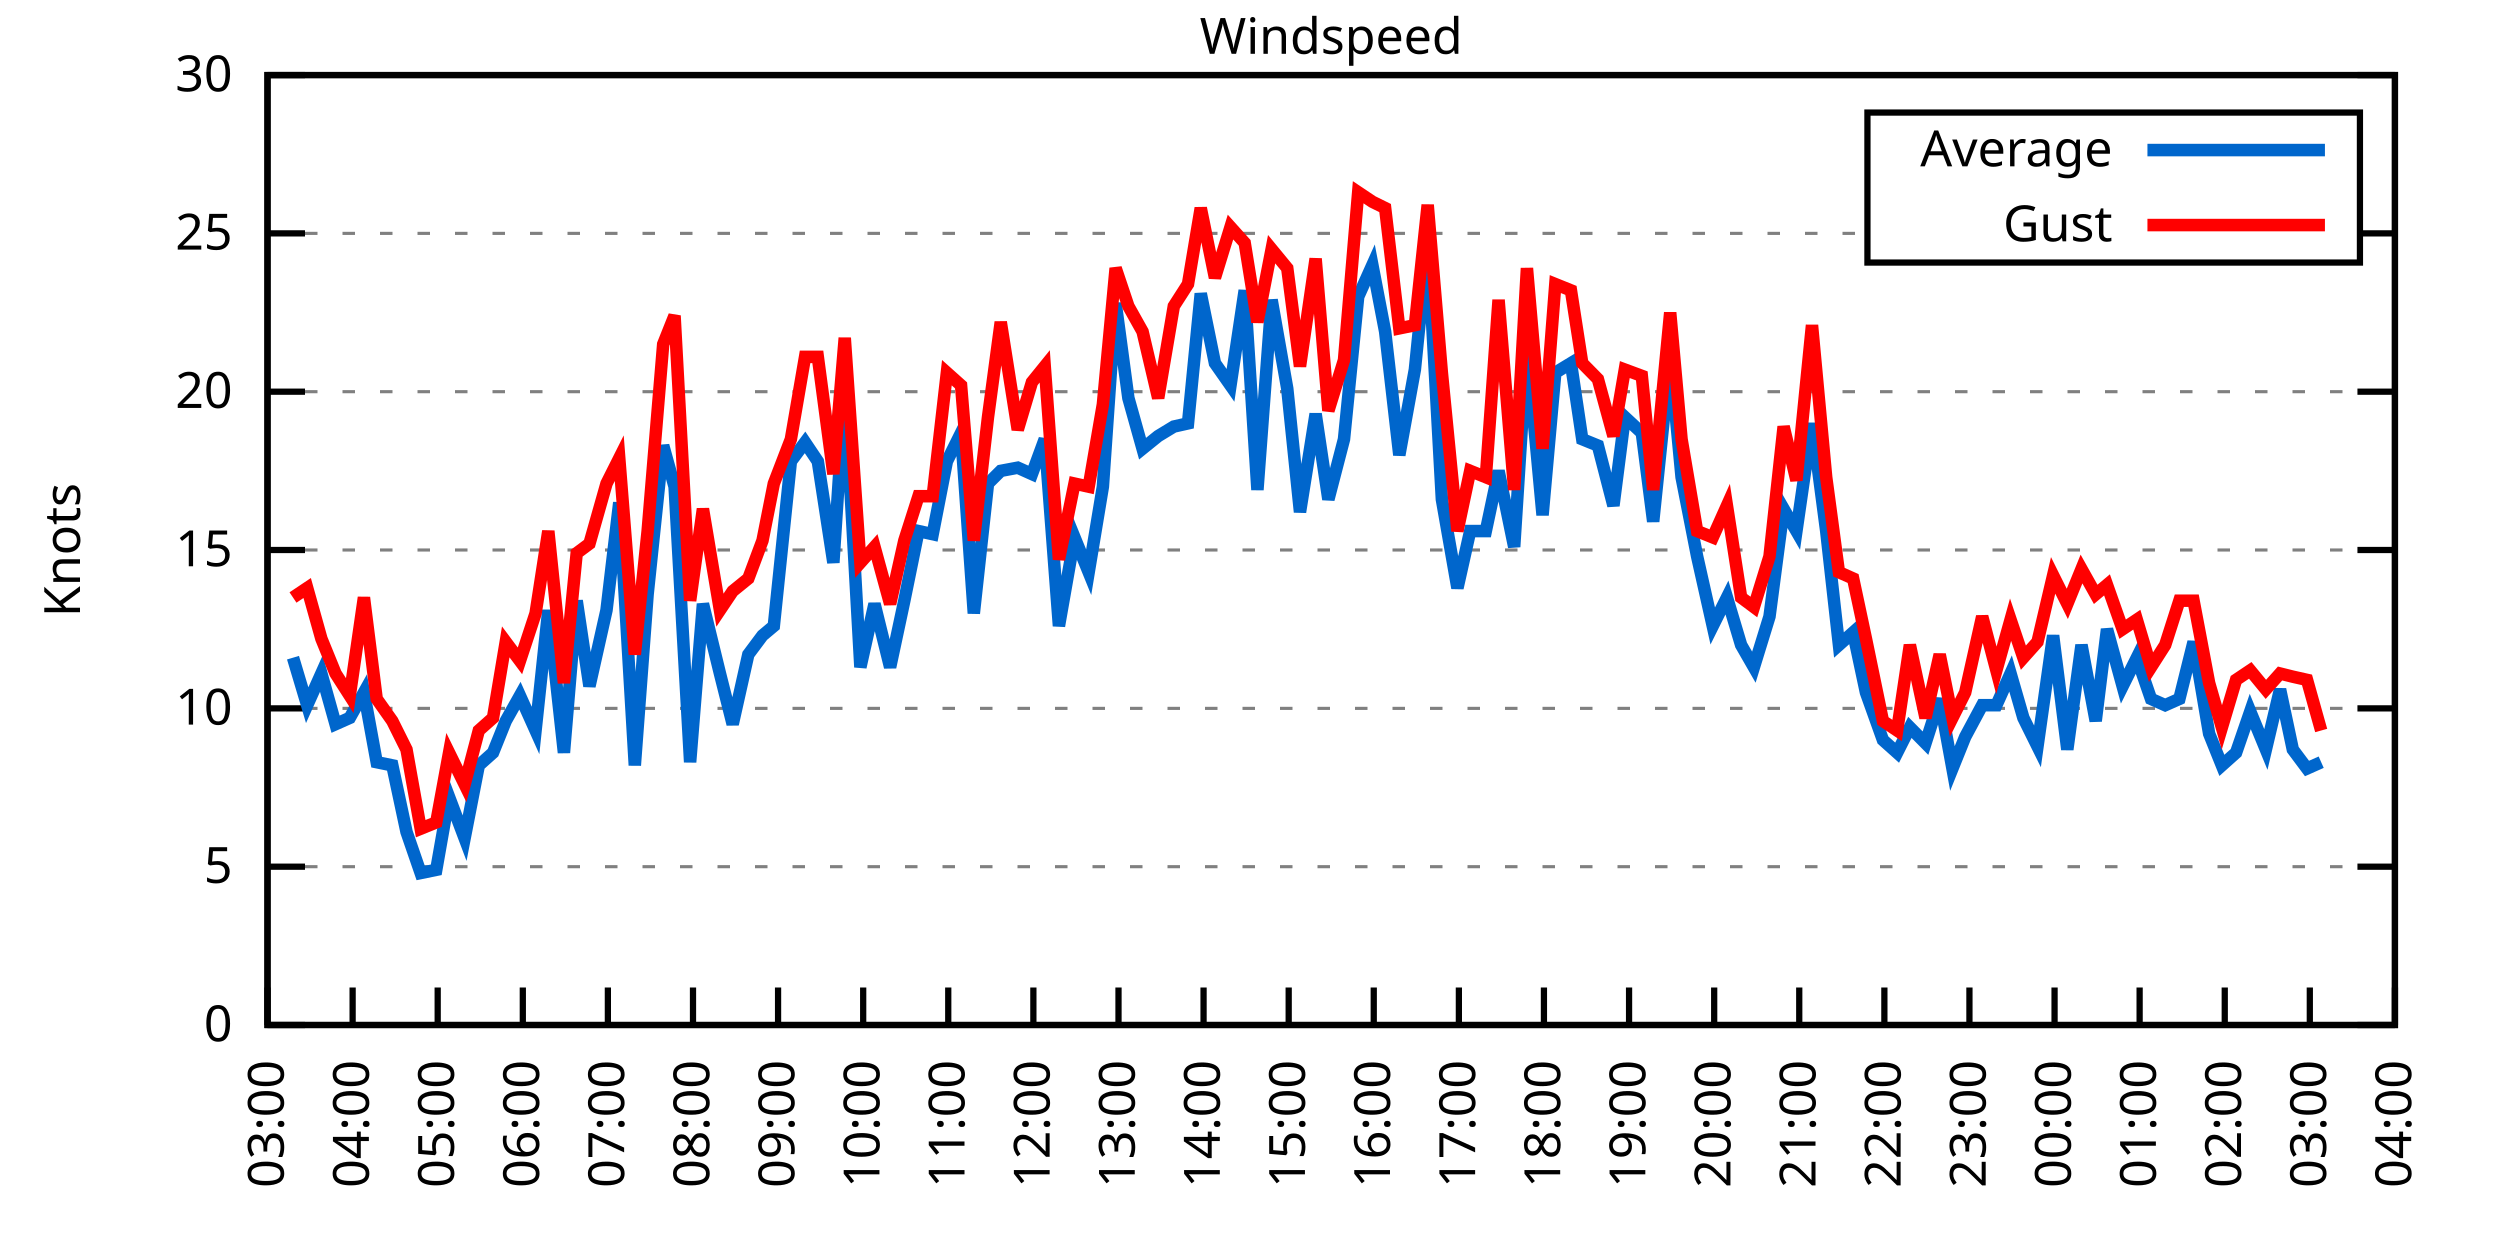
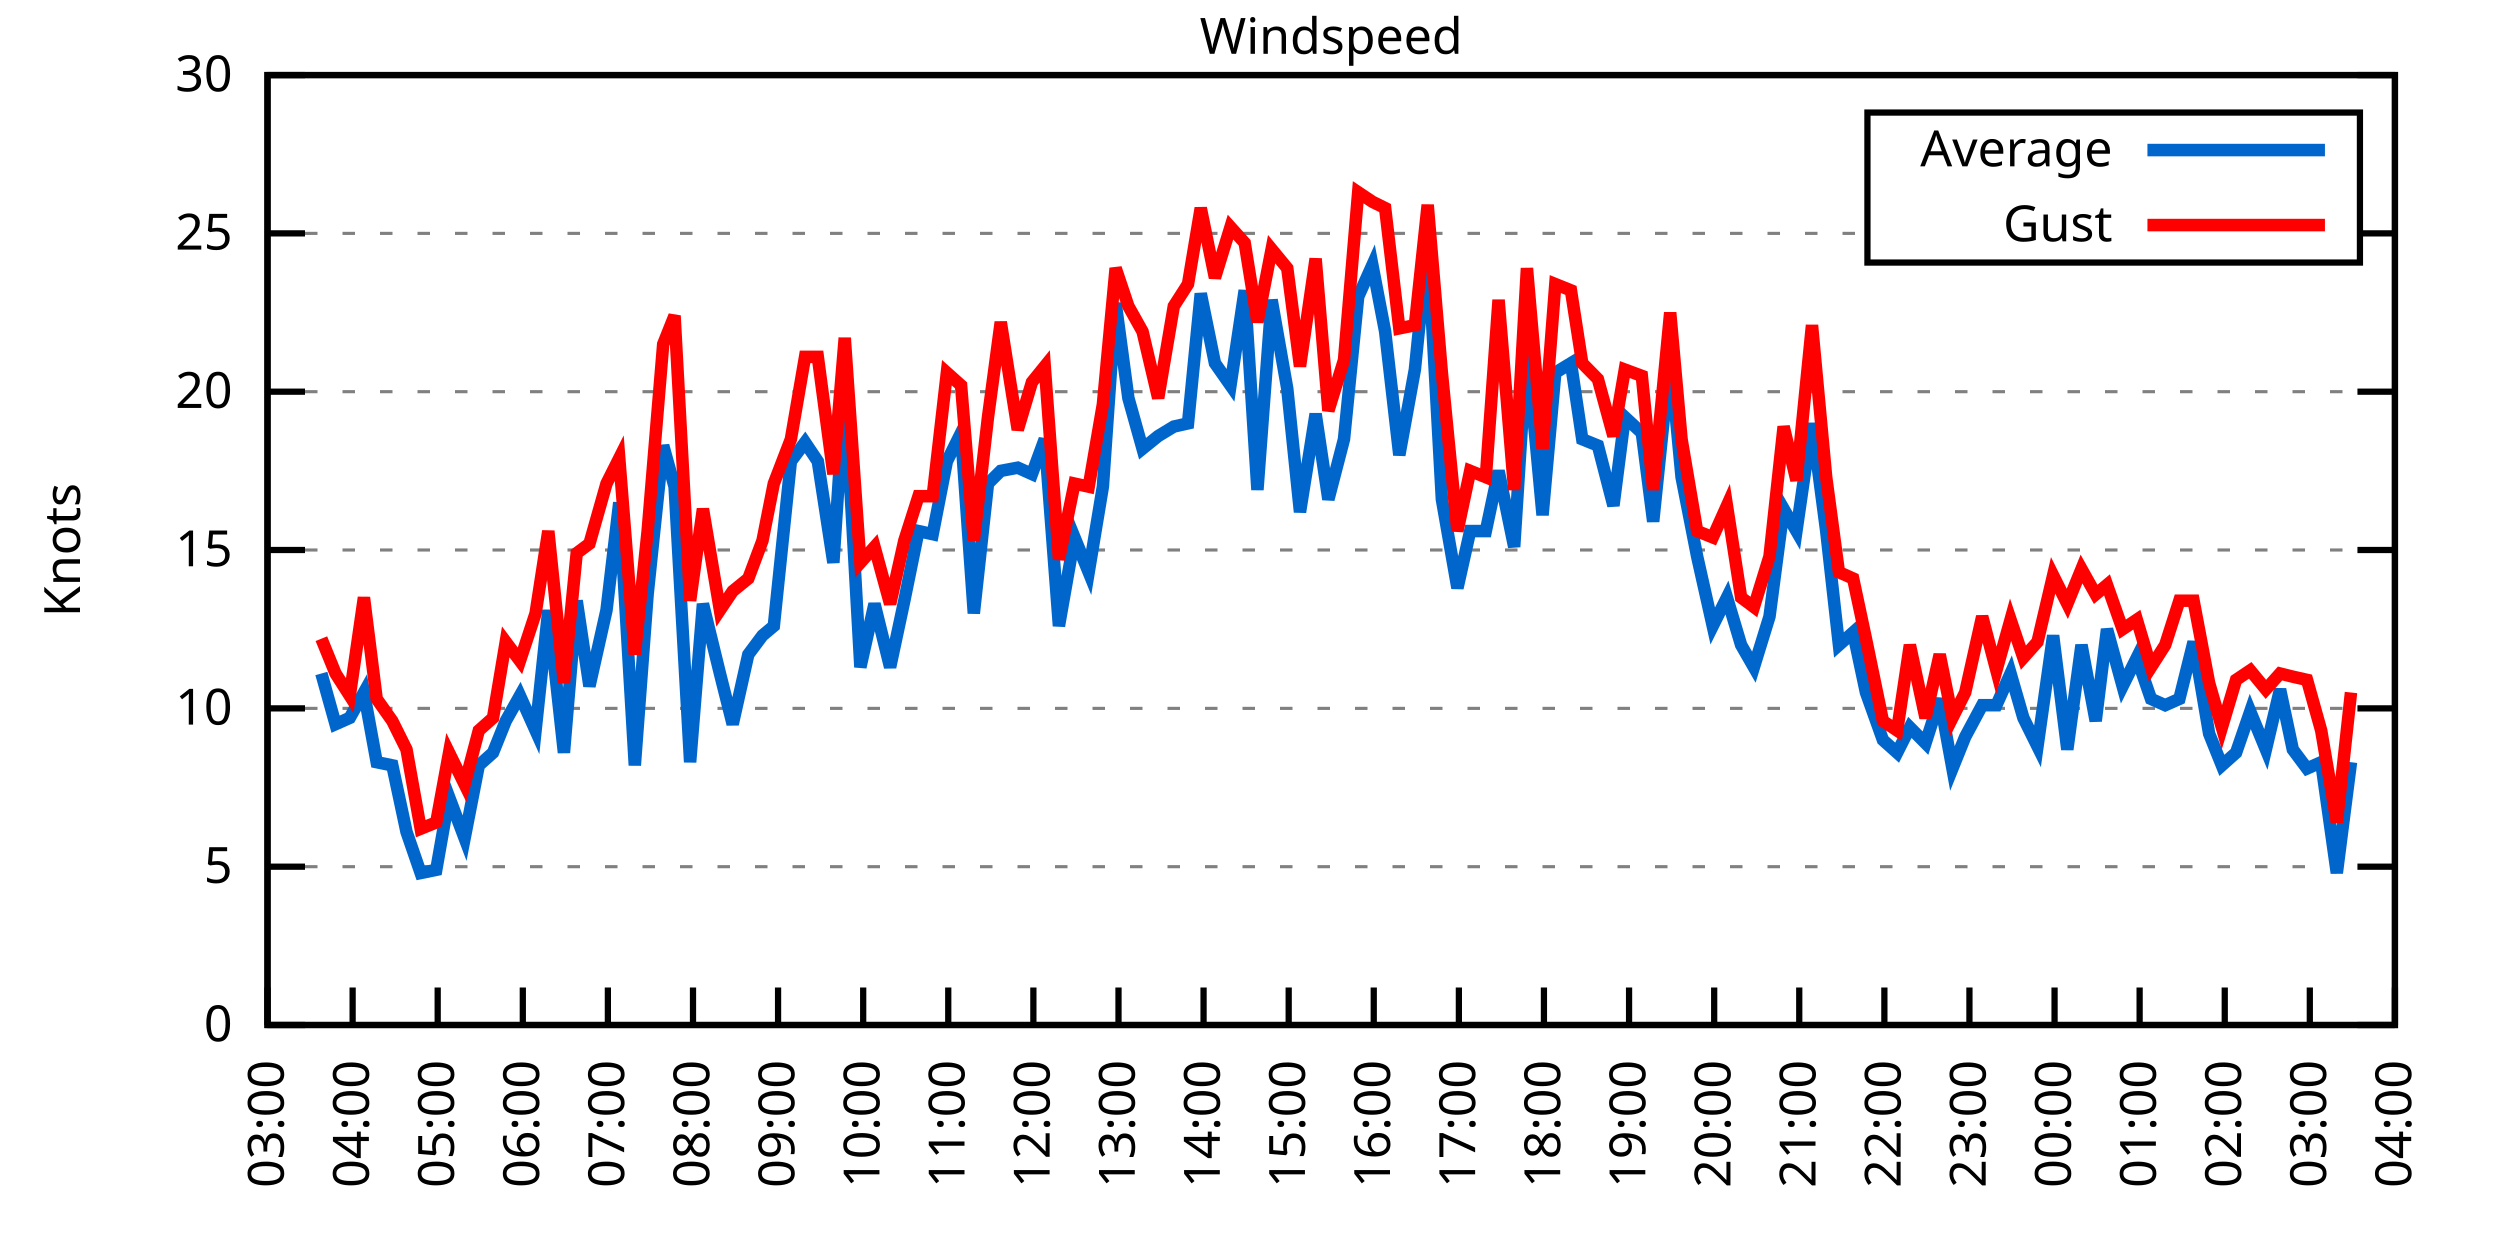
<svg xmlns="http://www.w3.org/2000/svg" xmlns:xlink="http://www.w3.org/1999/xlink" width="400" height="200" viewBox="0 0 400 200">
  <g id="gnuplot_canvas">
    <rect x="0" y="0" width="400" height="200" fill="none" />
    <defs>
      <circle id="gpDot" r="0.5" stroke-width="0.5" stroke="currentColor" />
      <path id="gpPt0" stroke-width="0.333" stroke="currentColor" d="M-1,0 h2 M0,-1 v2" />
      <path id="gpPt1" stroke-width="0.333" stroke="currentColor" d="M-1,-1 L1,1 M1,-1 L-1,1" />
      <path id="gpPt2" stroke-width="0.333" stroke="currentColor" d="M-1,0 L1,0 M0,-1 L0,1 M-1,-1 L1,1 M-1,1 L1,-1" />
      <rect id="gpPt3" stroke-width="0.333" stroke="currentColor" x="-1" y="-1" width="2" height="2" />
      <rect id="gpPt4" stroke-width="0.333" stroke="currentColor" fill="currentColor" x="-1" y="-1" width="2" height="2" />
      <circle id="gpPt5" stroke-width="0.333" stroke="currentColor" cx="0" cy="0" r="1" />
      <use xlink:href="#gpPt5" id="gpPt6" fill="currentColor" stroke="none" />
      <path id="gpPt7" stroke-width="0.333" stroke="currentColor" d="M0,-1.33 L-1.33,0.67 L1.33,0.67 z" />
      <use xlink:href="#gpPt7" id="gpPt8" fill="currentColor" stroke="none" />
      <use xlink:href="#gpPt7" id="gpPt9" stroke="currentColor" transform="rotate(180)" />
      <use xlink:href="#gpPt9" id="gpPt10" fill="currentColor" stroke="none" />
      <use xlink:href="#gpPt3" id="gpPt11" stroke="currentColor" transform="rotate(45)" />
      <use xlink:href="#gpPt11" id="gpPt12" fill="currentColor" stroke="none" />
      <path id="gpPt13" stroke-width="0.333" stroke="currentColor" d="M0,1.330 L1.265,0.411 L0.782,-1.067 L-0.782,-1.076 L-1.265,0.411 z" />
      <use xlink:href="#gpPt13" id="gpPt14" fill="currentColor" stroke="none" />
      <filter id="textbox" filterUnits="objectBoundingBox" x="0" y="0" height="1" width="1">
        <feFlood flood-color="white" flood-opacity="1" result="bgnd" />
        <feComposite in="SourceGraphic" in2="bgnd" operator="atop" />
      </filter>
      <filter id="greybox" filterUnits="objectBoundingBox" x="0" y="0" height="1" width="1">
        <feFlood flood-color="lightgrey" flood-opacity="1" result="grey" />
        <feComposite in="SourceGraphic" in2="grey" operator="atop" />
      </filter>
    </defs>
    <g fill="none" color="white" stroke="currentColor" stroke-width="1.00" stroke-linecap="butt" stroke-linejoin="miter">
</g>
    <g fill="none" color="black" stroke="currentColor" stroke-width="1.00" stroke-linecap="butt" stroke-linejoin="miter">
      <g stroke="none" shape-rendering="crispEdges">
        <polygon fill="rgb(255, 255, 255)" points="42.80,164.00 383.18,164.00 383.18,12.02 42.80,12.02 " />
      </g>
    </g>
    <g fill="none" color="black" stroke="currentColor" stroke-width="1.00" stroke-linecap="butt" stroke-linejoin="miter">
</g>
    <g fill="none" color="black" stroke="black" stroke-width="0.50" stroke-linecap="butt" stroke-linejoin="miter">
</g>
    <g fill="none" color="gray" stroke="currentColor" stroke-width="0.50" stroke-linecap="butt" stroke-linejoin="miter">
      <path stroke="gray" stroke-dasharray="2,4" class="gridline" d="M42.80,164.00 L383.19,164.00  " />
    </g>
    <g fill="none" color="gray" stroke="gray" stroke-width="1.00" stroke-linecap="butt" stroke-linejoin="miter">
</g>
    <g fill="none" color="black" stroke="currentColor" stroke-width="1.00" stroke-linecap="butt" stroke-linejoin="miter">
      <path stroke="black" d="M42.80,164.00 L48.80,164.00 M383.19,164.00 L377.19,164.00  " />
      <g transform="translate(37.20,166.60)" stroke="none" fill="black" font-family="Sans" font-size="8.00" text-anchor="end">
        <text>
          <tspan font-family="Sans"> 0</tspan>
        </text>
      </g>
    </g>
    <g fill="none" color="black" stroke="currentColor" stroke-width="1.00" stroke-linecap="butt" stroke-linejoin="miter">
</g>
    <g fill="none" color="black" stroke="black" stroke-width="0.50" stroke-linecap="butt" stroke-linejoin="miter">
</g>
    <g fill="none" color="gray" stroke="currentColor" stroke-width="0.50" stroke-linecap="butt" stroke-linejoin="miter">
      <path stroke="gray" stroke-dasharray="2,4" class="gridline" d="M42.80,138.67 L383.19,138.67  " />
    </g>
    <g fill="none" color="gray" stroke="gray" stroke-width="1.00" stroke-linecap="butt" stroke-linejoin="miter">
</g>
    <g fill="none" color="black" stroke="currentColor" stroke-width="1.00" stroke-linecap="butt" stroke-linejoin="miter">
      <path stroke="black" d="M42.80,138.67 L48.80,138.67 M383.19,138.67 L377.19,138.67  " />
      <g transform="translate(37.20,141.27)" stroke="none" fill="black" font-family="Sans" font-size="8.00" text-anchor="end">
        <text>
          <tspan font-family="Sans"> 5</tspan>
        </text>
      </g>
    </g>
    <g fill="none" color="black" stroke="currentColor" stroke-width="1.00" stroke-linecap="butt" stroke-linejoin="miter">
</g>
    <g fill="none" color="black" stroke="black" stroke-width="0.50" stroke-linecap="butt" stroke-linejoin="miter">
</g>
    <g fill="none" color="gray" stroke="currentColor" stroke-width="0.50" stroke-linecap="butt" stroke-linejoin="miter">
      <path stroke="gray" stroke-dasharray="2,4" class="gridline" d="M42.80,113.34 L383.19,113.34  " />
    </g>
    <g fill="none" color="gray" stroke="gray" stroke-width="1.00" stroke-linecap="butt" stroke-linejoin="miter">
</g>
    <g fill="none" color="black" stroke="currentColor" stroke-width="1.00" stroke-linecap="butt" stroke-linejoin="miter">
      <path stroke="black" d="M42.80,113.34 L48.80,113.34 M383.19,113.34 L377.19,113.34  " />
      <g transform="translate(37.20,115.94)" stroke="none" fill="black" font-family="Sans" font-size="8.00" text-anchor="end">
        <text>
          <tspan font-family="Sans"> 10</tspan>
        </text>
      </g>
    </g>
    <g fill="none" color="black" stroke="currentColor" stroke-width="1.00" stroke-linecap="butt" stroke-linejoin="miter">
</g>
    <g fill="none" color="black" stroke="black" stroke-width="0.50" stroke-linecap="butt" stroke-linejoin="miter">
</g>
    <g fill="none" color="gray" stroke="currentColor" stroke-width="0.50" stroke-linecap="butt" stroke-linejoin="miter">
      <path stroke="gray" stroke-dasharray="2,4" class="gridline" d="M42.80,88.00 L383.19,88.00  " />
    </g>
    <g fill="none" color="gray" stroke="gray" stroke-width="1.00" stroke-linecap="butt" stroke-linejoin="miter">
</g>
    <g fill="none" color="black" stroke="currentColor" stroke-width="1.00" stroke-linecap="butt" stroke-linejoin="miter">
      <path stroke="black" d="M42.80,88.00 L48.80,88.00 M383.19,88.00 L377.19,88.00  " />
      <g transform="translate(37.20,90.60)" stroke="none" fill="black" font-family="Sans" font-size="8.00" text-anchor="end">
        <text>
          <tspan font-family="Sans"> 15</tspan>
        </text>
      </g>
    </g>
    <g fill="none" color="black" stroke="currentColor" stroke-width="1.00" stroke-linecap="butt" stroke-linejoin="miter">
</g>
    <g fill="none" color="black" stroke="black" stroke-width="0.50" stroke-linecap="butt" stroke-linejoin="miter">
</g>
    <g fill="none" color="gray" stroke="currentColor" stroke-width="0.50" stroke-linecap="butt" stroke-linejoin="miter">
      <path stroke="gray" stroke-dasharray="2,4" class="gridline" d="M42.80,62.67 L383.19,62.67  " />
    </g>
    <g fill="none" color="gray" stroke="gray" stroke-width="1.00" stroke-linecap="butt" stroke-linejoin="miter">
</g>
    <g fill="none" color="black" stroke="currentColor" stroke-width="1.00" stroke-linecap="butt" stroke-linejoin="miter">
      <path stroke="black" d="M42.80,62.67 L48.80,62.67 M383.19,62.67 L377.19,62.67  " />
      <g transform="translate(37.20,65.27)" stroke="none" fill="black" font-family="Sans" font-size="8.00" text-anchor="end">
        <text>
          <tspan font-family="Sans"> 20</tspan>
        </text>
      </g>
    </g>
    <g fill="none" color="black" stroke="currentColor" stroke-width="1.00" stroke-linecap="butt" stroke-linejoin="miter">
</g>
    <g fill="none" color="black" stroke="black" stroke-width="0.50" stroke-linecap="butt" stroke-linejoin="miter">
</g>
    <g fill="none" color="gray" stroke="currentColor" stroke-width="0.50" stroke-linecap="butt" stroke-linejoin="miter">
      <path stroke="gray" stroke-dasharray="2,4" class="gridline" d="M42.80,37.34 L298.79,37.34 M377.59,37.34 L383.19,37.34  " />
    </g>
    <g fill="none" color="gray" stroke="gray" stroke-width="1.00" stroke-linecap="butt" stroke-linejoin="miter">
</g>
    <g fill="none" color="black" stroke="currentColor" stroke-width="1.00" stroke-linecap="butt" stroke-linejoin="miter">
      <path stroke="black" d="M42.80,37.34 L48.80,37.34 M383.19,37.34 L377.19,37.34  " />
      <g transform="translate(37.20,39.94)" stroke="none" fill="black" font-family="Sans" font-size="8.00" text-anchor="end">
        <text>
          <tspan font-family="Sans"> 25</tspan>
        </text>
      </g>
    </g>
    <g fill="none" color="black" stroke="currentColor" stroke-width="1.00" stroke-linecap="butt" stroke-linejoin="miter">
</g>
    <g fill="none" color="black" stroke="black" stroke-width="0.50" stroke-linecap="butt" stroke-linejoin="miter">
</g>
    <g fill="none" color="gray" stroke="currentColor" stroke-width="0.50" stroke-linecap="butt" stroke-linejoin="miter">
      <path stroke="gray" stroke-dasharray="2,4" class="gridline" d="M42.80,12.01 L383.19,12.01  " />
    </g>
    <g fill="none" color="gray" stroke="gray" stroke-width="1.00" stroke-linecap="butt" stroke-linejoin="miter">
</g>
    <g fill="none" color="black" stroke="currentColor" stroke-width="1.00" stroke-linecap="butt" stroke-linejoin="miter">
      <path stroke="black" d="M42.80,12.01 L48.80,12.01 M383.19,12.01 L377.19,12.01  " />
      <g transform="translate(37.20,14.61)" stroke="none" fill="black" font-family="Sans" font-size="8.00" text-anchor="end">
        <text>
          <tspan font-family="Sans"> 30</tspan>
        </text>
      </g>
    </g>
    <g fill="none" color="black" stroke="currentColor" stroke-width="1.00" stroke-linecap="butt" stroke-linejoin="miter">
      <path stroke="black" d="M42.80,164.00 L42.80,158.00  " />
      <g transform="translate(45.40,169.60) rotate(270.00)" stroke="none" fill="black" font-family="Sans" font-size="8.00" text-anchor="end">
        <text>
          <tspan font-family="Sans">03:00</tspan>
        </text>
      </g>
    </g>
    <g fill="none" color="black" stroke="currentColor" stroke-width="1.00" stroke-linecap="butt" stroke-linejoin="miter">
      <path stroke="black" d="M56.42,164.00 L56.42,158.00  " />
      <g transform="translate(59.02,169.60) rotate(270.00)" stroke="none" fill="black" font-family="Sans" font-size="8.00" text-anchor="end">
        <text>
          <tspan font-family="Sans">04:00</tspan>
        </text>
      </g>
    </g>
    <g fill="none" color="black" stroke="currentColor" stroke-width="1.00" stroke-linecap="butt" stroke-linejoin="miter">
      <path stroke="black" d="M70.03,164.00 L70.03,158.00  " />
      <g transform="translate(72.63,169.60) rotate(270.00)" stroke="none" fill="black" font-family="Sans" font-size="8.00" text-anchor="end">
        <text>
          <tspan font-family="Sans">05:00</tspan>
        </text>
      </g>
    </g>
    <g fill="none" color="black" stroke="currentColor" stroke-width="1.00" stroke-linecap="butt" stroke-linejoin="miter">
      <path stroke="black" d="M83.65,164.00 L83.65,158.00  " />
      <g transform="translate(86.25,169.60) rotate(270.00)" stroke="none" fill="black" font-family="Sans" font-size="8.00" text-anchor="end">
        <text>
          <tspan font-family="Sans">06:00</tspan>
        </text>
      </g>
    </g>
    <g fill="none" color="black" stroke="currentColor" stroke-width="1.00" stroke-linecap="butt" stroke-linejoin="miter">
      <path stroke="black" d="M97.26,164.00 L97.26,158.00  " />
      <g transform="translate(99.86,169.60) rotate(270.00)" stroke="none" fill="black" font-family="Sans" font-size="8.00" text-anchor="end">
        <text>
          <tspan font-family="Sans">07:00</tspan>
        </text>
      </g>
    </g>
    <g fill="none" color="black" stroke="currentColor" stroke-width="1.00" stroke-linecap="butt" stroke-linejoin="miter">
      <path stroke="black" d="M110.88,164.00 L110.88,158.00  " />
      <g transform="translate(113.48,169.60) rotate(270.00)" stroke="none" fill="black" font-family="Sans" font-size="8.00" text-anchor="end">
        <text>
          <tspan font-family="Sans">08:00</tspan>
        </text>
      </g>
    </g>
    <g fill="none" color="black" stroke="currentColor" stroke-width="1.00" stroke-linecap="butt" stroke-linejoin="miter">
      <path stroke="black" d="M124.49,164.00 L124.49,158.00  " />
      <g transform="translate(127.09,169.60) rotate(270.00)" stroke="none" fill="black" font-family="Sans" font-size="8.00" text-anchor="end">
        <text>
          <tspan font-family="Sans">09:00</tspan>
        </text>
      </g>
    </g>
    <g fill="none" color="black" stroke="currentColor" stroke-width="1.00" stroke-linecap="butt" stroke-linejoin="miter">
      <path stroke="black" d="M138.11,164.00 L138.11,158.00  " />
      <g transform="translate(140.71,169.60) rotate(270.00)" stroke="none" fill="black" font-family="Sans" font-size="8.00" text-anchor="end">
        <text>
          <tspan font-family="Sans">10:00</tspan>
        </text>
      </g>
    </g>
    <g fill="none" color="black" stroke="currentColor" stroke-width="1.00" stroke-linecap="butt" stroke-linejoin="miter">
      <path stroke="black" d="M151.72,164.00 L151.72,158.00  " />
      <g transform="translate(154.32,169.60) rotate(270.00)" stroke="none" fill="black" font-family="Sans" font-size="8.00" text-anchor="end">
        <text>
          <tspan font-family="Sans">11:00</tspan>
        </text>
      </g>
    </g>
    <g fill="none" color="black" stroke="currentColor" stroke-width="1.00" stroke-linecap="butt" stroke-linejoin="miter">
      <path stroke="black" d="M165.34,164.00 L165.34,158.00  " />
      <g transform="translate(167.94,169.60) rotate(270.00)" stroke="none" fill="black" font-family="Sans" font-size="8.00" text-anchor="end">
        <text>
          <tspan font-family="Sans">12:00</tspan>
        </text>
      </g>
    </g>
    <g fill="none" color="black" stroke="currentColor" stroke-width="1.00" stroke-linecap="butt" stroke-linejoin="miter">
      <path stroke="black" d="M178.96,164.00 L178.96,158.00  " />
      <g transform="translate(181.56,169.60) rotate(270.00)" stroke="none" fill="black" font-family="Sans" font-size="8.00" text-anchor="end">
        <text>
          <tspan font-family="Sans">13:00</tspan>
        </text>
      </g>
    </g>
    <g fill="none" color="black" stroke="currentColor" stroke-width="1.00" stroke-linecap="butt" stroke-linejoin="miter">
      <path stroke="black" d="M192.57,164.00 L192.57,158.00  " />
      <g transform="translate(195.17,169.60) rotate(270.00)" stroke="none" fill="black" font-family="Sans" font-size="8.00" text-anchor="end">
        <text>
          <tspan font-family="Sans">14:00</tspan>
        </text>
      </g>
    </g>
    <g fill="none" color="black" stroke="currentColor" stroke-width="1.00" stroke-linecap="butt" stroke-linejoin="miter">
      <path stroke="black" d="M206.19,164.00 L206.19,158.00  " />
      <g transform="translate(208.79,169.60) rotate(270.00)" stroke="none" fill="black" font-family="Sans" font-size="8.00" text-anchor="end">
        <text>
          <tspan font-family="Sans">15:00</tspan>
        </text>
      </g>
    </g>
    <g fill="none" color="black" stroke="currentColor" stroke-width="1.00" stroke-linecap="butt" stroke-linejoin="miter">
      <path stroke="black" d="M219.80,164.00 L219.80,158.00  " />
      <g transform="translate(222.40,169.60) rotate(270.00)" stroke="none" fill="black" font-family="Sans" font-size="8.00" text-anchor="end">
        <text>
          <tspan font-family="Sans">16:00</tspan>
        </text>
      </g>
    </g>
    <g fill="none" color="black" stroke="currentColor" stroke-width="1.00" stroke-linecap="butt" stroke-linejoin="miter">
      <path stroke="black" d="M233.42,164.00 L233.42,158.00  " />
      <g transform="translate(236.02,169.60) rotate(270.00)" stroke="none" fill="black" font-family="Sans" font-size="8.00" text-anchor="end">
        <text>
          <tspan font-family="Sans">17:00</tspan>
        </text>
      </g>
    </g>
    <g fill="none" color="black" stroke="currentColor" stroke-width="1.00" stroke-linecap="butt" stroke-linejoin="miter">
      <path stroke="black" d="M247.03,164.00 L247.03,158.00  " />
      <g transform="translate(249.63,169.60) rotate(270.00)" stroke="none" fill="black" font-family="Sans" font-size="8.00" text-anchor="end">
        <text>
          <tspan font-family="Sans">18:00</tspan>
        </text>
      </g>
    </g>
    <g fill="none" color="black" stroke="currentColor" stroke-width="1.00" stroke-linecap="butt" stroke-linejoin="miter">
      <path stroke="black" d="M260.65,164.00 L260.65,158.00  " />
      <g transform="translate(263.25,169.60) rotate(270.00)" stroke="none" fill="black" font-family="Sans" font-size="8.00" text-anchor="end">
        <text>
          <tspan font-family="Sans">19:00</tspan>
        </text>
      </g>
    </g>
    <g fill="none" color="black" stroke="currentColor" stroke-width="1.00" stroke-linecap="butt" stroke-linejoin="miter">
      <path stroke="black" d="M274.27,164.00 L274.27,158.00  " />
      <g transform="translate(276.87,169.60) rotate(270.00)" stroke="none" fill="black" font-family="Sans" font-size="8.00" text-anchor="end">
        <text>
          <tspan font-family="Sans">20:00</tspan>
        </text>
      </g>
    </g>
    <g fill="none" color="black" stroke="currentColor" stroke-width="1.00" stroke-linecap="butt" stroke-linejoin="miter">
      <path stroke="black" d="M287.88,164.00 L287.88,158.00  " />
      <g transform="translate(290.48,169.60) rotate(270.00)" stroke="none" fill="black" font-family="Sans" font-size="8.00" text-anchor="end">
        <text>
          <tspan font-family="Sans">21:00</tspan>
        </text>
      </g>
    </g>
    <g fill="none" color="black" stroke="currentColor" stroke-width="1.00" stroke-linecap="butt" stroke-linejoin="miter">
      <path stroke="black" d="M301.50,164.00 L301.50,158.00  " />
      <g transform="translate(304.10,169.60) rotate(270.00)" stroke="none" fill="black" font-family="Sans" font-size="8.00" text-anchor="end">
        <text>
          <tspan font-family="Sans">22:00</tspan>
        </text>
      </g>
    </g>
    <g fill="none" color="black" stroke="currentColor" stroke-width="1.00" stroke-linecap="butt" stroke-linejoin="miter">
      <path stroke="black" d="M315.11,164.00 L315.11,158.00  " />
      <g transform="translate(317.71,169.60) rotate(270.00)" stroke="none" fill="black" font-family="Sans" font-size="8.00" text-anchor="end">
        <text>
          <tspan font-family="Sans">23:00</tspan>
        </text>
      </g>
    </g>
    <g fill="none" color="black" stroke="currentColor" stroke-width="1.00" stroke-linecap="butt" stroke-linejoin="miter">
      <path stroke="black" d="M328.73,164.00 L328.73,158.00  " />
      <g transform="translate(331.33,169.60) rotate(270.00)" stroke="none" fill="black" font-family="Sans" font-size="8.00" text-anchor="end">
        <text>
          <tspan font-family="Sans">00:00</tspan>
        </text>
      </g>
    </g>
    <g fill="none" color="black" stroke="currentColor" stroke-width="1.00" stroke-linecap="butt" stroke-linejoin="miter">
      <path stroke="black" d="M342.34,164.00 L342.34,158.00  " />
      <g transform="translate(344.94,169.60) rotate(270.00)" stroke="none" fill="black" font-family="Sans" font-size="8.00" text-anchor="end">
        <text>
          <tspan font-family="Sans">01:00</tspan>
        </text>
      </g>
    </g>
    <g fill="none" color="black" stroke="currentColor" stroke-width="1.00" stroke-linecap="butt" stroke-linejoin="miter">
      <path stroke="black" d="M355.96,164.00 L355.96,158.00  " />
      <g transform="translate(358.56,169.60) rotate(270.00)" stroke="none" fill="black" font-family="Sans" font-size="8.00" text-anchor="end">
        <text>
          <tspan font-family="Sans">02:00</tspan>
        </text>
      </g>
    </g>
    <g fill="none" color="black" stroke="currentColor" stroke-width="1.00" stroke-linecap="butt" stroke-linejoin="miter">
      <path stroke="black" d="M369.57,164.00 L369.57,158.00  " />
      <g transform="translate(372.17,169.60) rotate(270.00)" stroke="none" fill="black" font-family="Sans" font-size="8.00" text-anchor="end">
        <text>
          <tspan font-family="Sans">03:00</tspan>
        </text>
      </g>
    </g>
    <g fill="none" color="black" stroke="currentColor" stroke-width="1.00" stroke-linecap="butt" stroke-linejoin="miter">
      <path stroke="black" d="M383.19,164.00 L383.19,158.00  " />
      <g transform="translate(385.79,169.60) rotate(270.00)" stroke="none" fill="black" font-family="Sans" font-size="8.00" text-anchor="end">
        <text>
          <tspan font-family="Sans">04:00</tspan>
        </text>
      </g>
    </g>
    <g fill="none" color="black" stroke="currentColor" stroke-width="1.00" stroke-linecap="butt" stroke-linejoin="miter">
</g>
    <g fill="none" color="black" stroke="currentColor" stroke-width="1.00" stroke-linecap="butt" stroke-linejoin="miter">
      <path stroke="black" d="M42.80,12.01 L42.80,164.00 L383.19,164.00 L383.19,12.01 L42.80,12.01 Z  " />
    </g>
    <g fill="none" color="black" stroke="currentColor" stroke-width="1.00" stroke-linecap="butt" stroke-linejoin="miter">
</g>
    <g fill="none" color="black" stroke="currentColor" stroke-width="1.00" stroke-linecap="butt" stroke-linejoin="miter">
      <path stroke="black" d="M298.79,42.01 L298.79,18.01 L377.59,18.01 L377.59,42.01 L298.79,42.01 Z  " />
    </g>
    <g id="Windspeed_plot_1">
      <g fill="none" color="white" stroke="black" stroke-width="2.00" stroke-linecap="butt" stroke-linejoin="miter">
</g>
      <g fill="none" color="black" stroke="currentColor" stroke-width="2.00" stroke-linecap="butt" stroke-linejoin="miter">
        <g transform="translate(337.99,26.61)" stroke="none" fill="black" font-family="Sans" font-size="8.00" text-anchor="end">
          <text>
            <tspan font-family="Sans">Average</tspan>
          </text>
        </g>
      </g>
      <g fill="none" color="black" stroke="currentColor" stroke-width="2.00" stroke-linecap="butt" stroke-linejoin="miter">
-         <path stroke="rgb(  0, 102, 204)" d="M343.59,24.01 L371.99,24.01 M46.88,105.23 L49.15,112.83 L51.42,107.76 L53.69,115.87 L55.96,114.86 L58.23,110.80   L60.27,121.95 L62.77,122.46 L65.04,133.10 L67.31,139.68 L69.80,139.17 L71.85,127.52 L74.34,134.11 L76.61,122.46   L78.88,120.43 L80.92,115.36 L83.19,111.31 L85.69,116.88 L87.73,97.63 L90.23,120.43 L92.27,96.11 L94.31,109.79   L97.04,97.63 L99.08,80.41 L101.57,122.46 L103.62,95.10 L106.11,71.29 L107.93,77.87 L110.42,121.95 L112.47,96.62   L115.19,107.76 L117.23,115.87 L119.73,104.72 L122.00,101.68 L123.81,100.16 L126.54,73.82 L128.81,70.78 L130.85,73.82   L133.34,90.03 L135.16,62.17 L137.66,106.75 L139.92,96.62 L142.42,106.75 L144.69,96.11 L146.96,84.97 L149.23,85.47   L151.50,73.82 L153.77,69.26 L155.81,98.14 L158.08,77.37 L160.12,75.34 L162.84,74.83 L165.11,75.85 L167.16,70.27   L169.43,100.16 L171.92,85.98 L174.19,91.55 L176.46,77.87 L178.50,48.49 L180.54,63.69 L182.81,71.79 L185.31,69.77   L187.81,68.25 L190.08,67.74 L192.12,46.97 L194.39,58.11 L196.88,61.66 L199.15,46.46 L201.19,78.38 L203.46,47.98   L205.96,62.17 L208.00,81.93 L210.50,66.22 L212.54,79.90 L215.04,70.27 L217.31,47.47 L219.58,42.41 L221.62,53.05   L223.89,72.81 L226.38,59.13 L228.43,38.86 L230.70,79.90 L233.19,94.08 L235.23,84.97 L237.73,84.97 L239.77,75.34   L242.27,87.50 L244.31,55.58 L246.81,82.43 L248.85,59.63 L251.35,58.11 L253.16,70.27 L255.66,71.29 L258.15,80.91   L259.97,66.73 L262.69,69.26 L264.51,83.45 L267.23,57.10 L269.05,76.35 L271.54,89.02 L274.04,100.16 L276.31,95.60   L278.58,103.20 L280.62,106.75 L283.12,98.64 L285.38,81.42 L287.43,84.97 L289.92,67.74 L292.19,84.97 L294.23,103.20   L296.50,101.18 L298.55,110.80 L301.27,118.40 L303.54,120.43 L305.58,116.38 L308.08,118.91 L310.35,111.82 L312.39,122.96   L314.43,117.90 L317.15,112.83 L319.42,112.83 L321.69,107.76 L323.74,114.86 L326.00,119.42 L328.50,101.68 L330.77,119.92   L333.04,103.20 L335.31,115.36 L337.12,100.67 L339.62,109.79 L341.89,105.23 L344.16,111.82 L346.43,112.83 L348.70,111.82   L350.97,102.70 L353.46,117.39 L355.50,122.46 L357.77,120.43 L360.04,113.84 L362.54,119.92 L364.81,110.30 L366.85,119.92   L369.12,122.96 L371.39,121.95  " />
+         <path stroke="rgb(  0, 102, 204)" d="M343.59,24.01 L371.99,24.01 M51.42,107.76 L53.69,115.87 L55.96,114.86 L58.23,110.80 L60.27,121.95 L62.77,122.46   L65.04,133.10 L67.31,139.68 L69.80,139.17 L71.85,127.52 L74.34,134.11 L76.61,122.46 L78.88,120.43 L80.92,115.36   L83.19,111.31 L85.69,116.88 L87.73,97.63 L90.23,120.43 L92.27,96.11 L94.31,109.79 L97.04,97.63 L99.08,80.41   L101.57,122.46 L103.62,95.10 L106.11,71.29 L107.93,77.87 L110.42,121.95 L112.47,96.62 L115.19,107.76 L117.23,115.87   L119.73,104.72 L122.00,101.68 L123.81,100.16 L126.54,73.82 L128.81,70.78 L130.85,73.82 L133.34,90.03 L135.16,62.17   L137.66,106.75 L139.92,96.62 L142.42,106.75 L144.69,96.11 L146.96,84.97 L149.23,85.47 L151.50,73.82 L153.77,69.26   L155.81,98.14 L158.08,77.37 L160.12,75.34 L162.84,74.83 L165.11,75.85 L167.16,70.27 L169.43,100.16 L171.92,85.98   L174.19,91.55 L176.46,77.87 L178.50,48.49 L180.54,63.69 L182.81,71.79 L185.31,69.77 L187.81,68.25 L190.08,67.74   L192.12,46.97 L194.39,58.11 L196.88,61.66 L199.15,46.46 L201.19,78.38 L203.46,47.98 L205.96,62.17 L208.00,81.93   L210.50,66.22 L212.54,79.90 L215.04,70.27 L217.31,47.47 L219.58,42.41 L221.62,53.05 L223.89,72.81 L226.38,59.13   L228.43,38.86 L230.70,79.90 L233.19,94.08 L235.23,84.97 L237.73,84.97 L239.77,75.34 L242.27,87.50 L244.31,55.58   L246.81,82.43 L248.85,59.63 L251.35,58.11 L253.16,70.27 L255.66,71.29 L258.15,80.91 L259.97,66.73 L262.69,69.26   L264.51,83.45 L267.23,57.10 L269.05,76.35 L271.54,89.02 L274.04,100.16 L276.31,95.60 L278.58,103.20 L280.62,106.75   L283.12,98.64 L285.38,81.42 L287.43,84.97 L289.92,67.74 L292.19,84.97 L294.23,103.20 L296.50,101.18 L298.55,110.80   L301.27,118.40 L303.54,120.43 L305.58,116.38 L308.08,118.91 L310.35,111.82 L312.39,122.96 L314.43,117.90 L317.15,112.83   L319.42,112.83 L321.69,107.76 L323.74,114.86 L326.00,119.42 L328.50,101.68 L330.77,119.92 L333.04,103.20 L335.31,115.36   L337.12,100.67 L339.62,109.79 L341.89,105.23 L344.16,111.82 L346.43,112.83 L348.70,111.82 L350.97,102.70 L353.46,117.39   L355.50,122.46 L357.77,120.43 L360.04,113.84 L362.54,119.92 L364.81,110.30 L366.85,119.92 L369.12,122.96 L371.39,121.95   L373.89,139.68 L376.16,121.95  " />
      </g>
    </g>
    <g id="Windspeed_plot_2">
      <g fill="none" color="black" stroke="currentColor" stroke-width="2.00" stroke-linecap="butt" stroke-linejoin="miter">
        <g transform="translate(337.99,38.61)" stroke="none" fill="black" font-family="Sans" font-size="8.00" text-anchor="end">
          <text>
            <tspan font-family="Sans">Gust</tspan>
          </text>
        </g>
      </g>
      <g fill="none" color="black" stroke="currentColor" stroke-width="2.00" stroke-linecap="butt" stroke-linejoin="miter">
-         <path stroke="rgb(255,   0,   0)" d="M343.59,36.01 L371.99,36.01 M46.88,95.60 L49.15,94.08 L51.42,102.19 L53.69,107.76 L55.96,111.31 L58.23,95.60   L60.27,111.82 L62.77,115.36 L65.04,119.92 L67.31,132.59 L69.80,131.58 L71.85,120.43 L74.34,125.50 L76.61,116.88   L78.88,114.86 L80.92,102.70 L83.19,105.74 L85.69,98.14 L87.73,84.97 L90.23,109.28 L92.27,88.51 L94.31,86.99   L97.04,77.37 L99.08,73.31 L101.57,104.72 L103.62,84.97 L106.11,55.07 L107.93,50.51 L110.42,96.11 L112.47,81.42   L115.19,97.63 L117.23,94.59 L119.73,92.56 L122.00,86.49 L123.81,77.37 L126.54,70.27 L128.81,57.10 L130.85,57.10   L133.34,75.85 L135.16,54.06 L137.66,90.03 L139.92,87.50 L142.42,96.62 L144.69,86.49 L146.96,79.39 L149.23,79.39   L151.50,59.63 L153.77,61.66 L155.81,86.49 L158.08,66.73 L160.12,51.53 L162.84,68.75 L165.11,61.15 L167.16,58.62   L169.43,89.52 L171.92,77.37 L174.19,77.87 L176.46,64.70 L178.50,42.91 L180.54,48.99 L182.81,53.05 L185.31,63.69   L187.81,48.99 L190.08,45.45 L192.12,33.29 L194.39,44.43 L196.88,36.33 L199.15,38.86 L201.19,51.53 L203.46,39.87   L205.96,42.91 L208.00,58.62 L210.50,41.39 L212.54,65.71 L215.04,57.61 L217.31,30.76 L219.58,32.28 L221.62,33.29   L223.89,52.54 L226.38,52.03 L228.43,32.78 L230.70,59.63 L233.19,84.97 L235.23,75.34 L237.73,76.35 L239.77,47.98   L242.27,78.38 L244.31,42.91 L246.81,71.79 L248.85,45.45 L251.35,46.46 L253.16,58.11 L255.66,60.65 L258.15,69.77   L259.97,59.13 L262.69,60.14 L264.51,78.38 L267.23,50.01 L269.05,70.27 L271.54,84.97 L274.04,85.98 L276.31,80.91   L278.58,95.60 L280.62,97.12 L283.12,89.02 L285.38,68.25 L287.43,76.86 L289.92,52.03 L292.19,76.35 L294.23,91.55   L296.50,92.56 L298.55,102.19 L301.27,115.36 L303.54,116.88 L305.58,103.20 L308.08,114.86 L310.35,104.72 L312.39,114.86   L314.43,110.80 L317.15,98.64 L319.42,107.26 L321.69,99.15 L323.74,105.23 L326.00,102.70 L328.50,92.06 L330.77,96.62   L333.04,91.04 L335.31,95.10 L337.12,93.58 L339.62,100.67 L341.89,99.15 L344.16,106.75 L346.43,103.20 L348.70,96.11   L350.97,96.11 L353.46,109.28 L355.50,116.38 L357.77,108.78 L360.04,107.26 L362.54,110.30 L364.81,107.76 L366.85,108.27   L369.12,108.78 L371.39,116.88  " />
+         <path stroke="rgb(255,   0,   0)" d="M343.59,36.01 L371.99,36.01 M51.42,102.19 L53.69,107.76 L55.96,111.31 L58.23,95.60 L60.27,111.82 L62.77,115.36   L65.04,119.92 L67.31,132.59 L69.80,131.58 L71.85,120.43 L74.34,125.50 L76.61,116.88 L78.88,114.86 L80.92,102.70   L83.19,105.74 L85.69,98.14 L87.73,84.97 L90.23,109.28 L92.27,88.51 L94.31,86.99 L97.04,77.37 L99.08,73.31   L101.57,104.72 L103.62,84.97 L106.11,55.07 L107.93,50.51 L110.42,96.11 L112.47,81.42 L115.19,97.63 L117.23,94.59   L119.73,92.56 L122.00,86.49 L123.81,77.37 L126.54,70.27 L128.81,57.10 L130.85,57.10 L133.34,75.85 L135.16,54.06   L137.66,90.03 L139.92,87.50 L142.42,96.62 L144.69,86.49 L146.96,79.39 L149.23,79.39 L151.50,59.63 L153.77,61.66   L155.81,86.49 L158.08,66.73 L160.12,51.53 L162.84,68.75 L165.11,61.15 L167.16,58.62 L169.43,89.52 L171.92,77.37   L174.19,77.87 L176.46,64.70 L178.50,42.91 L180.54,48.99 L182.81,53.05 L185.31,63.69 L187.81,48.99 L190.08,45.45   L192.12,33.29 L194.39,44.43 L196.88,36.33 L199.15,38.86 L201.19,51.53 L203.46,39.87 L205.96,42.91 L208.00,58.62   L210.50,41.39 L212.54,65.71 L215.04,57.61 L217.31,30.76 L219.58,32.28 L221.62,33.29 L223.89,52.54 L226.38,52.03   L228.43,32.78 L230.70,59.63 L233.19,84.97 L235.23,75.34 L237.73,76.35 L239.77,47.98 L242.27,78.38 L244.31,42.91   L246.81,71.79 L248.85,45.45 L251.35,46.46 L253.16,58.11 L255.66,60.65 L258.15,69.77 L259.97,59.13 L262.69,60.14   L264.51,78.38 L267.23,50.01 L269.05,70.27 L271.54,84.97 L274.04,85.98 L276.31,80.91 L278.58,95.60 L280.62,97.12   L283.12,89.02 L285.38,68.25 L287.43,76.86 L289.92,52.03 L292.19,76.35 L294.23,91.55 L296.50,92.56 L298.55,102.19   L301.27,115.36 L303.54,116.88 L305.58,103.20 L308.08,114.86 L310.35,104.72 L312.39,114.86 L314.43,110.80 L317.15,98.64   L319.42,107.26 L321.69,99.15 L323.74,105.23 L326.00,102.70 L328.50,92.06 L330.77,96.62 L333.04,91.04 L335.31,95.10   L337.12,93.58 L339.62,100.67 L341.89,99.15 L344.16,106.75 L346.43,103.20 L348.70,96.11 L350.97,96.11 L353.46,109.28   L355.50,116.38 L357.77,108.78 L360.04,107.26 L362.54,110.30 L364.81,107.76 L366.85,108.27 L369.12,108.78 L371.39,116.88   L373.89,131.58 L376.16,110.80  " />
      </g>
    </g>
    <g fill="none" color="black" stroke="currentColor" stroke-width="2.00" stroke-linecap="butt" stroke-linejoin="miter">
</g>
    <g fill="none" color="black" stroke="black" stroke-width="1.00" stroke-linecap="butt" stroke-linejoin="miter">
</g>
    <g fill="none" color="black" stroke="currentColor" stroke-width="1.00" stroke-linecap="butt" stroke-linejoin="miter">
      <path stroke="black" d="M42.80,12.01 L42.80,164.00 L383.19,164.00 L383.19,12.01 L42.80,12.01 Z  " />
      <g transform="translate(12.80,88.01) rotate(270.00)" stroke="none" fill="black" font-family="Sans" font-size="8.00" text-anchor="middle">
        <text>
          <tspan font-family="Sans">Knots</tspan>
        </text>
      </g>
    </g>
    <g fill="none" color="black" stroke="currentColor" stroke-width="1.00" stroke-linecap="butt" stroke-linejoin="miter">
</g>
    <g fill="none" color="black" stroke="currentColor" stroke-width="1.00" stroke-linecap="butt" stroke-linejoin="miter">
      <g transform="translate(212.99,8.61)" stroke="none" fill="black" font-family="Sans" font-size="8.00" text-anchor="middle">
        <text>
          <tspan font-family="Sans">Windspeed</tspan>
        </text>
      </g>
    </g>
    <g fill="none" color="black" stroke="currentColor" stroke-width="1.00" stroke-linecap="butt" stroke-linejoin="miter">
</g>
  </g>
</svg>
